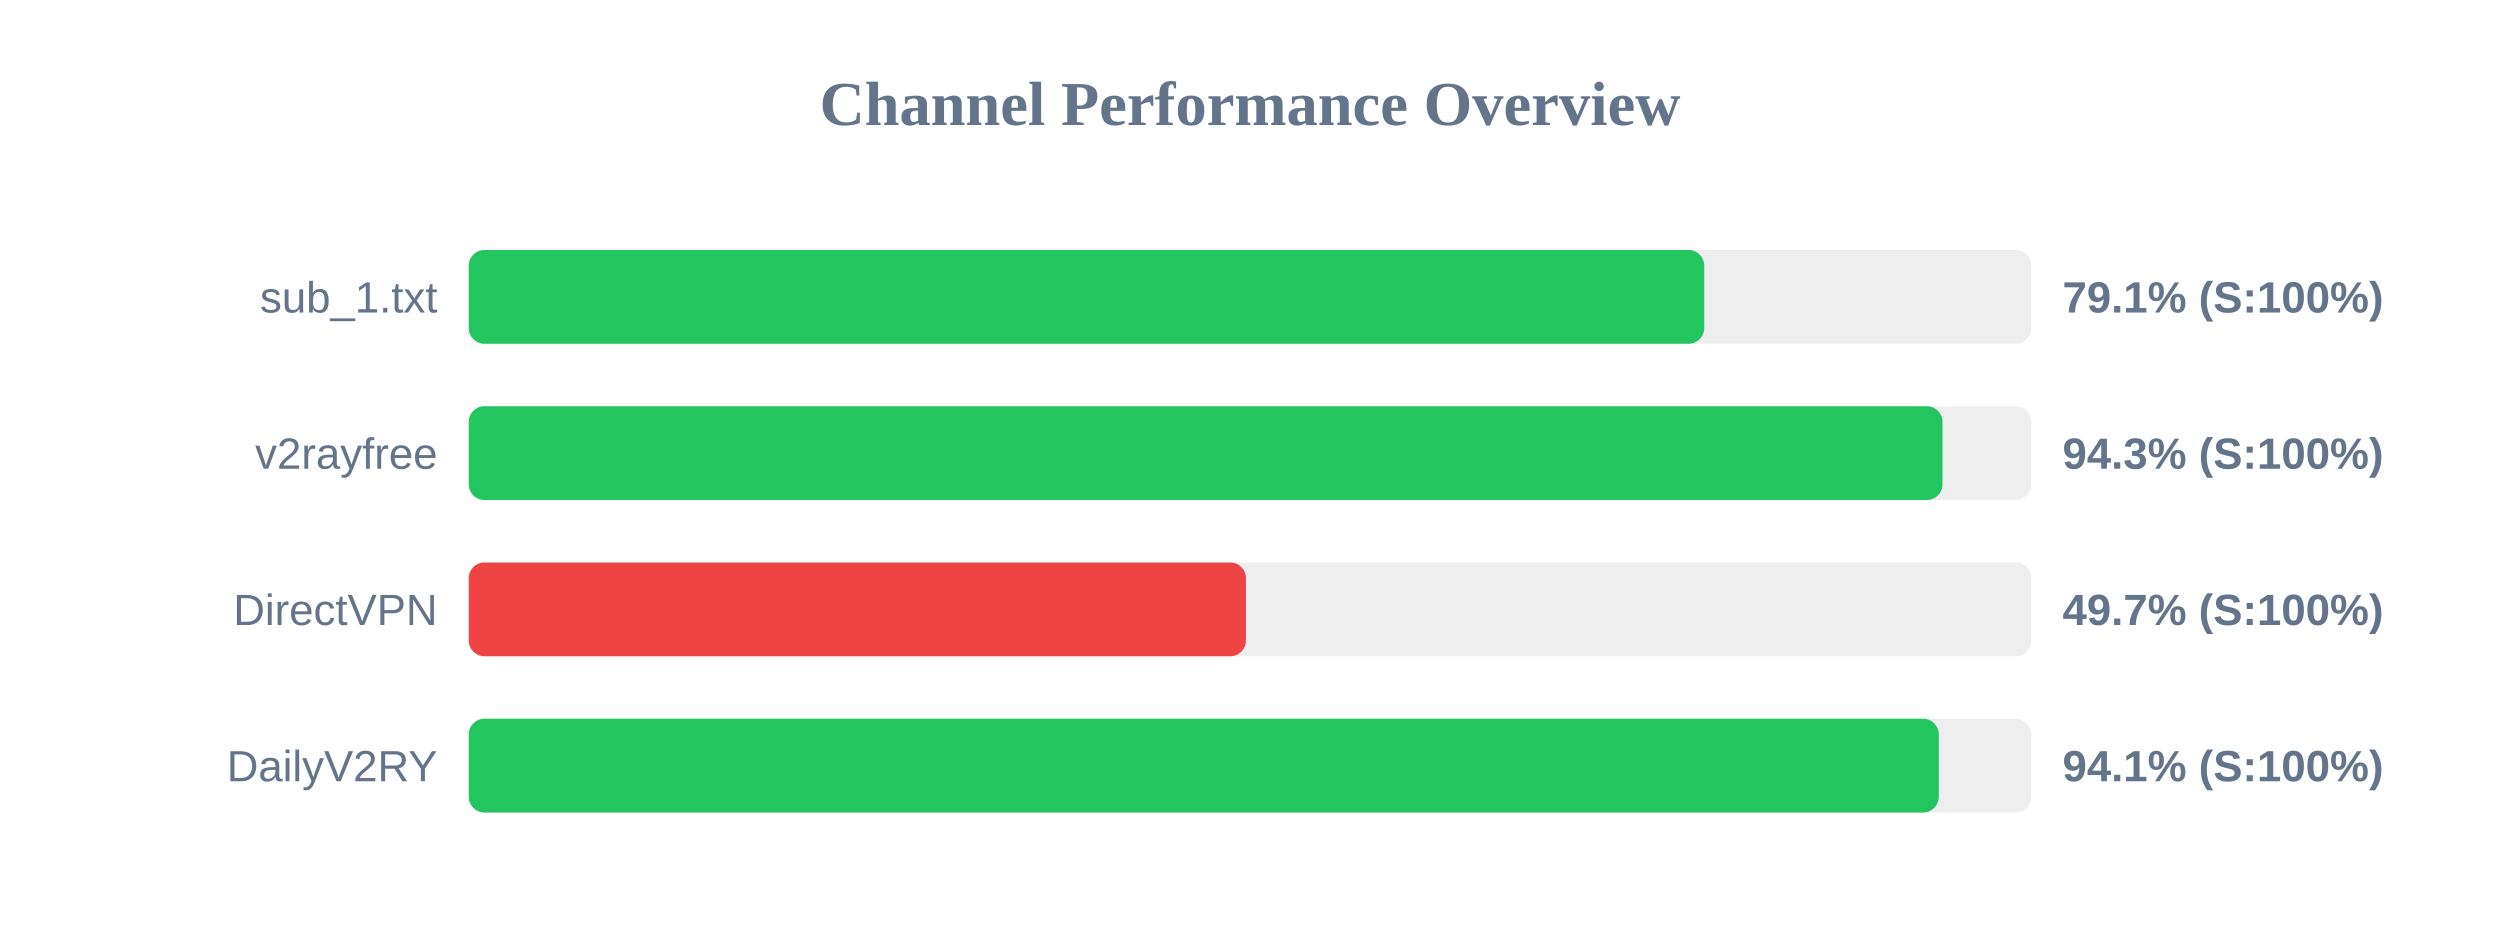
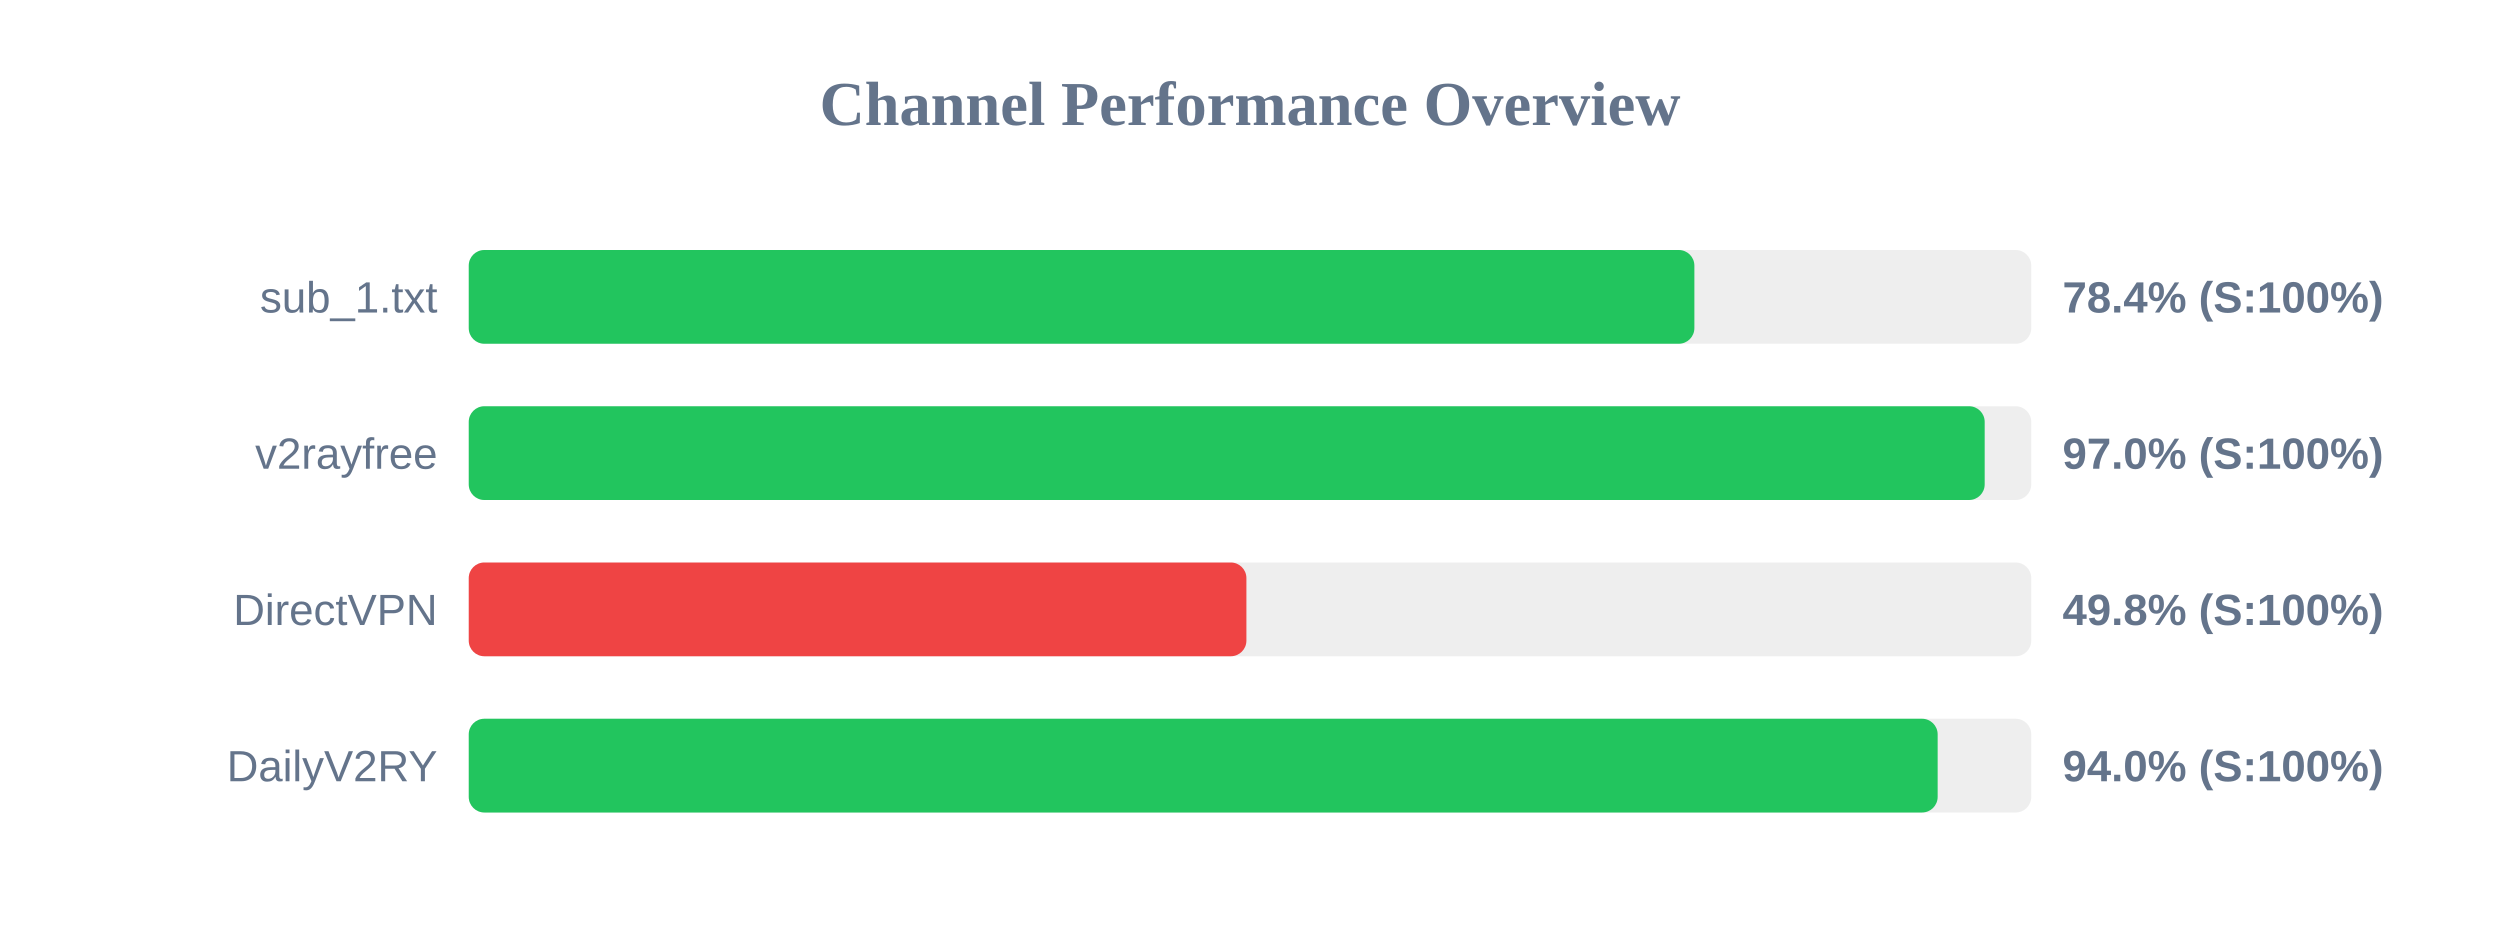
<svg xmlns="http://www.w3.org/2000/svg" width="800" height="300" version="1.1">
  <style>
        .row { font: 14px Arial; fill: #64748b; }
        .score { font: bold 14px Arial; fill: #64748b; }
    </style>
  <text x="400" y="40" text-anchor="middle" font-size="20px" font-weight="bold" fill="#64748b">Channel Performance Overview</text>
  <rect x="150" y="80" width="500" height="30" fill="#eee" rx="5" />
-   <rect x="150" y="80" width="395.35" height="30" fill="#22c55e" rx="5" />
+   <rect x="150" y="80" width="392.2" height="30" fill="#22c55e" rx="5" />
  <text x="140" y="100" text-anchor="end" class="row">sub_1.txt</text>
-   <text x="660" y="100" text-anchor="start" class="score">79.1% (S:100%)</text>
+   <text x="660" y="100" text-anchor="start" class="score">78.4% (S:100%)</text>
  <rect x="150" y="130" width="500" height="30" fill="#eee" rx="5" />
-   <rect x="150" y="130" width="471.6" height="30" fill="#22c55e" rx="5" />
+   <rect x="150" y="130" width="485.1" height="30" fill="#22c55e" rx="5" />
  <text x="140" y="150" text-anchor="end" class="row">v2rayfree</text>
-   <text x="660" y="150" text-anchor="start" class="score">94.3% (S:100%)</text>
+   <text x="660" y="150" text-anchor="start" class="score">97.0% (S:100%)</text>
  <rect x="150" y="180" width="500" height="30" fill="#eee" rx="5" />
-   <rect x="150" y="180" width="248.7" height="30" fill="#ef4444" rx="5" />
+   <rect x="150" y="180" width="248.85" height="30" fill="#ef4444" rx="5" />
  <text x="140" y="200" text-anchor="end" class="row">DirectVPN</text>
-   <text x="660" y="200" text-anchor="start" class="score">49.7% (S:100%)</text>
+   <text x="660" y="200" text-anchor="start" class="score">49.8% (S:100%)</text>
  <rect x="150" y="230" width="500" height="30" fill="#eee" rx="5" />
-   <rect x="150" y="230" width="470.4" height="30" fill="#22c55e" rx="5" />
+   <rect x="150" y="230" width="470.05" height="30" fill="#22c55e" rx="5" />
  <text x="140" y="250" text-anchor="end" class="row">DailyV2RY</text>
-   <text x="660" y="250" text-anchor="start" class="score">94.1% (S:100%)</text>
+   <text x="660" y="250" text-anchor="start" class="score">94.0% (S:100%)</text>
</svg>
